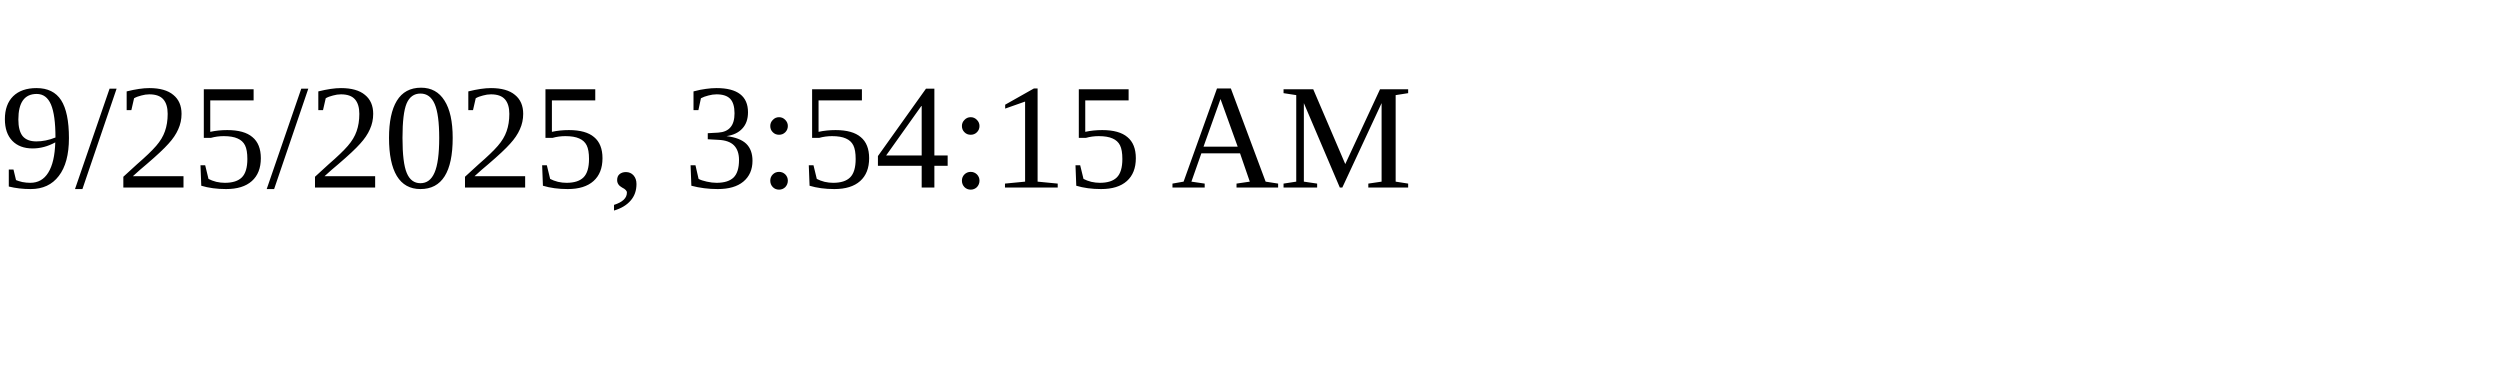
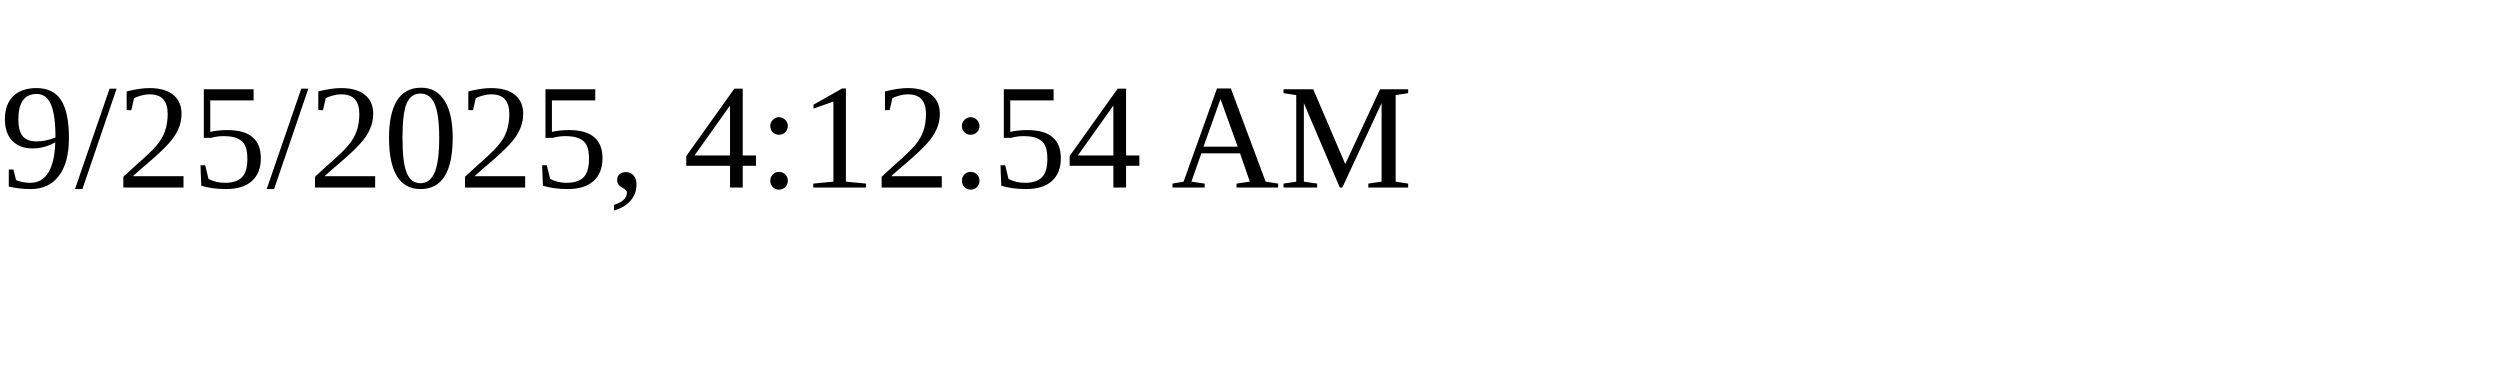
<svg xmlns="http://www.w3.org/2000/svg" height="30" width="200">
-   <text x="0" y="15">9/25/2025, 3:54:15 AM</text>
+   <text x="0" y="15">9/25/2025, 4:12:54 AM</text>
</svg>
